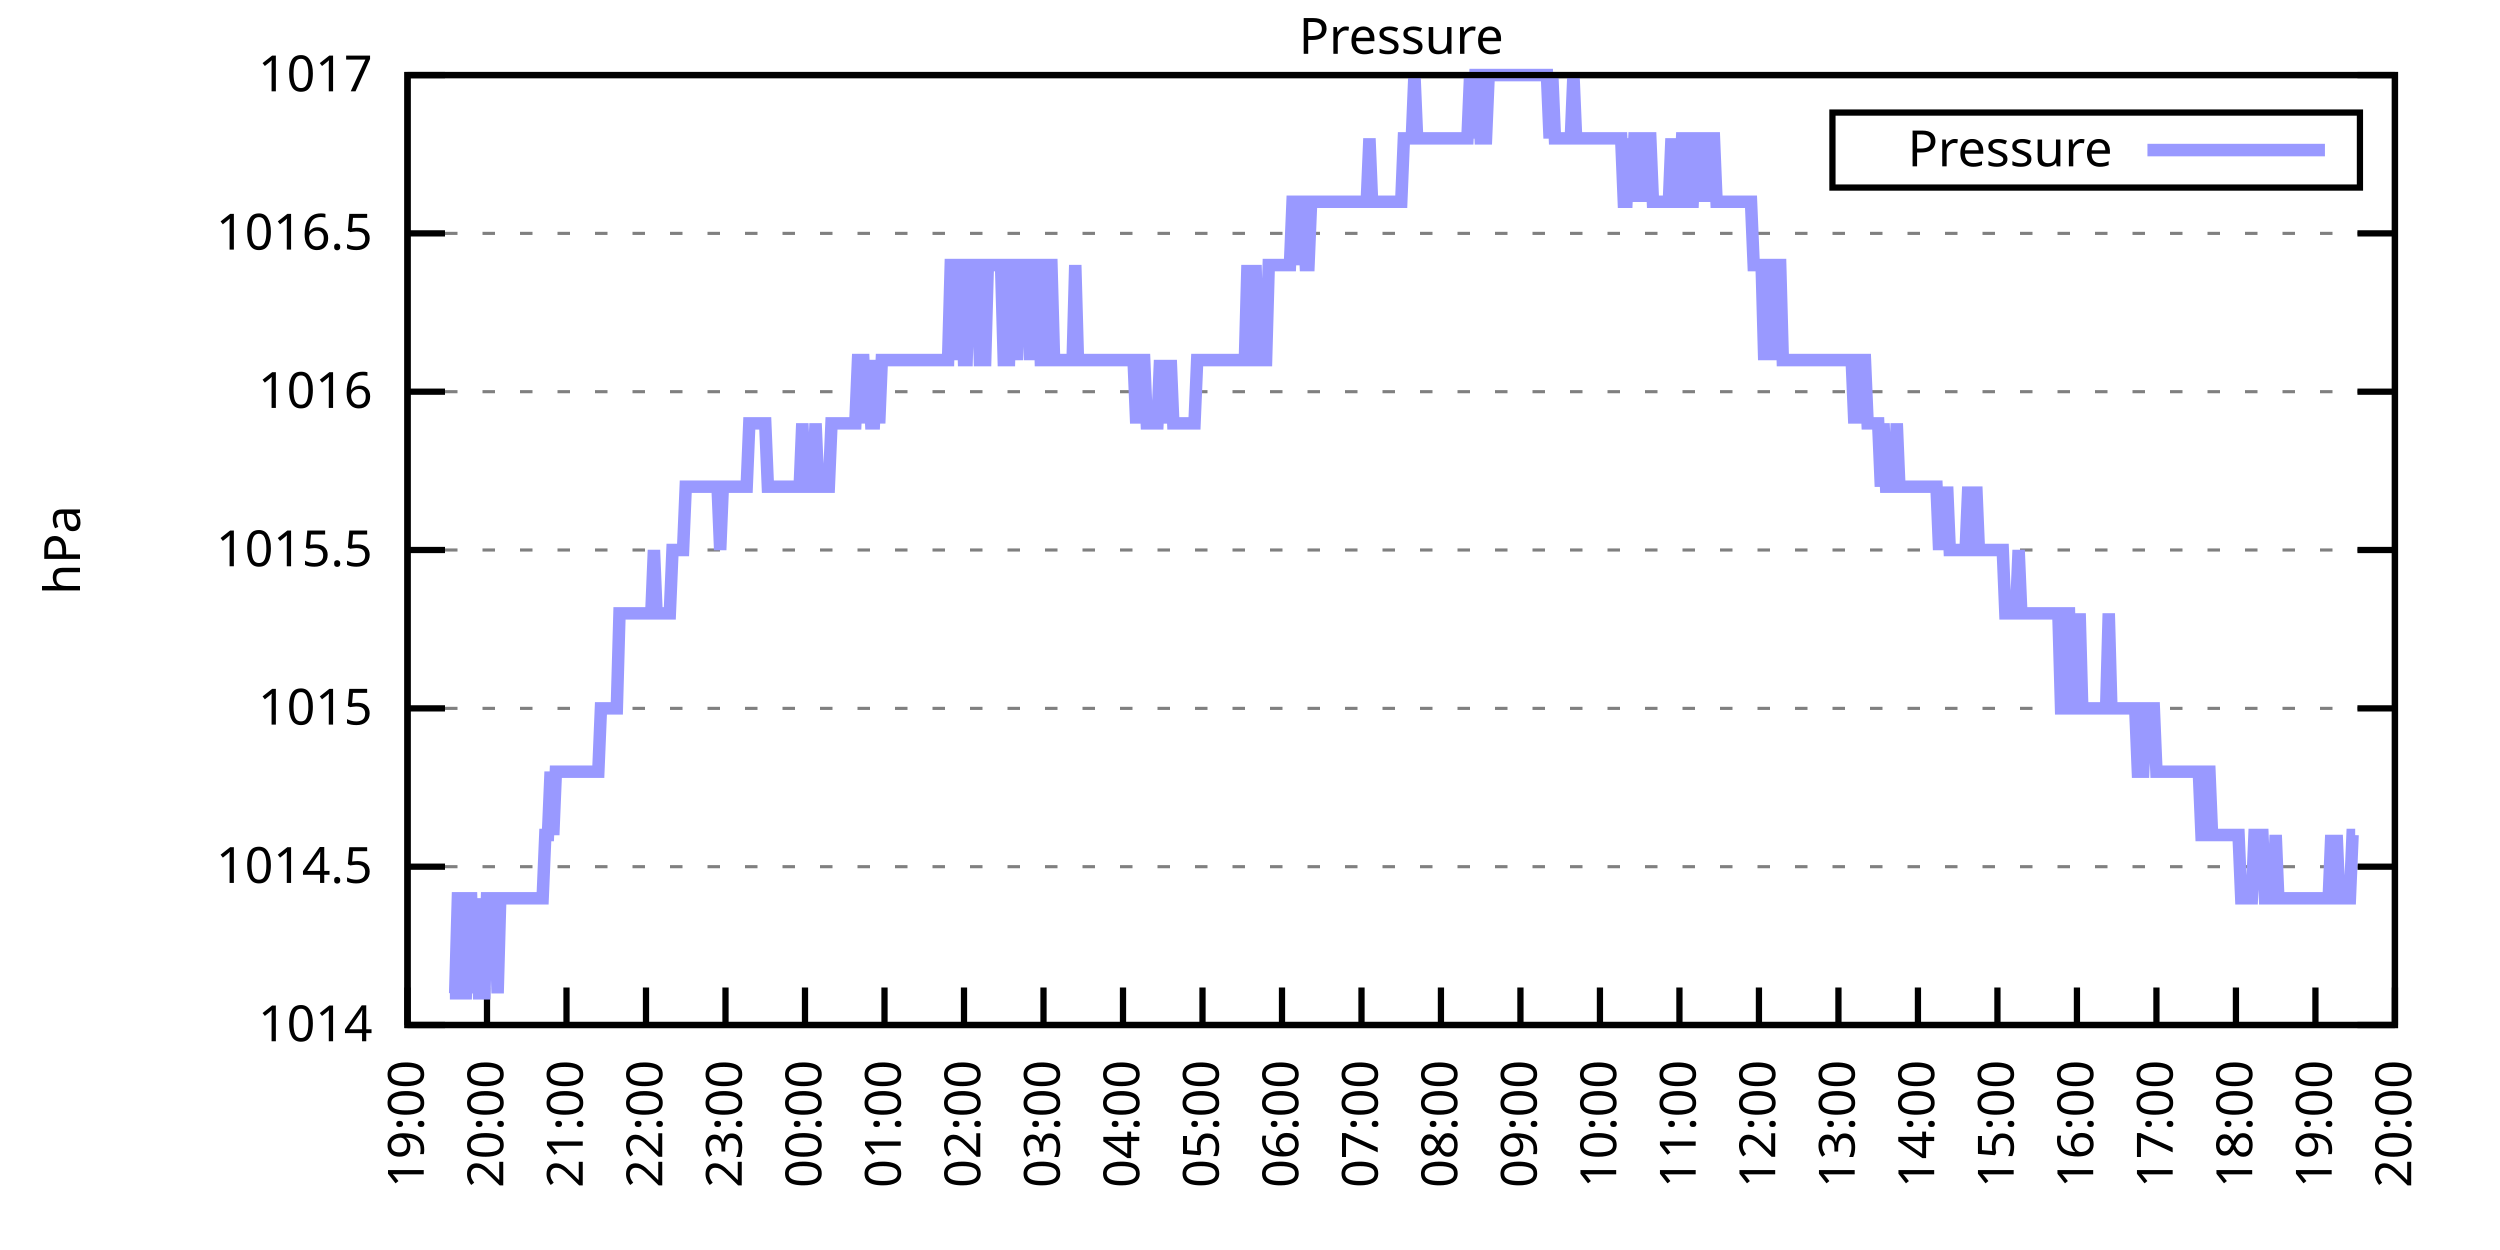
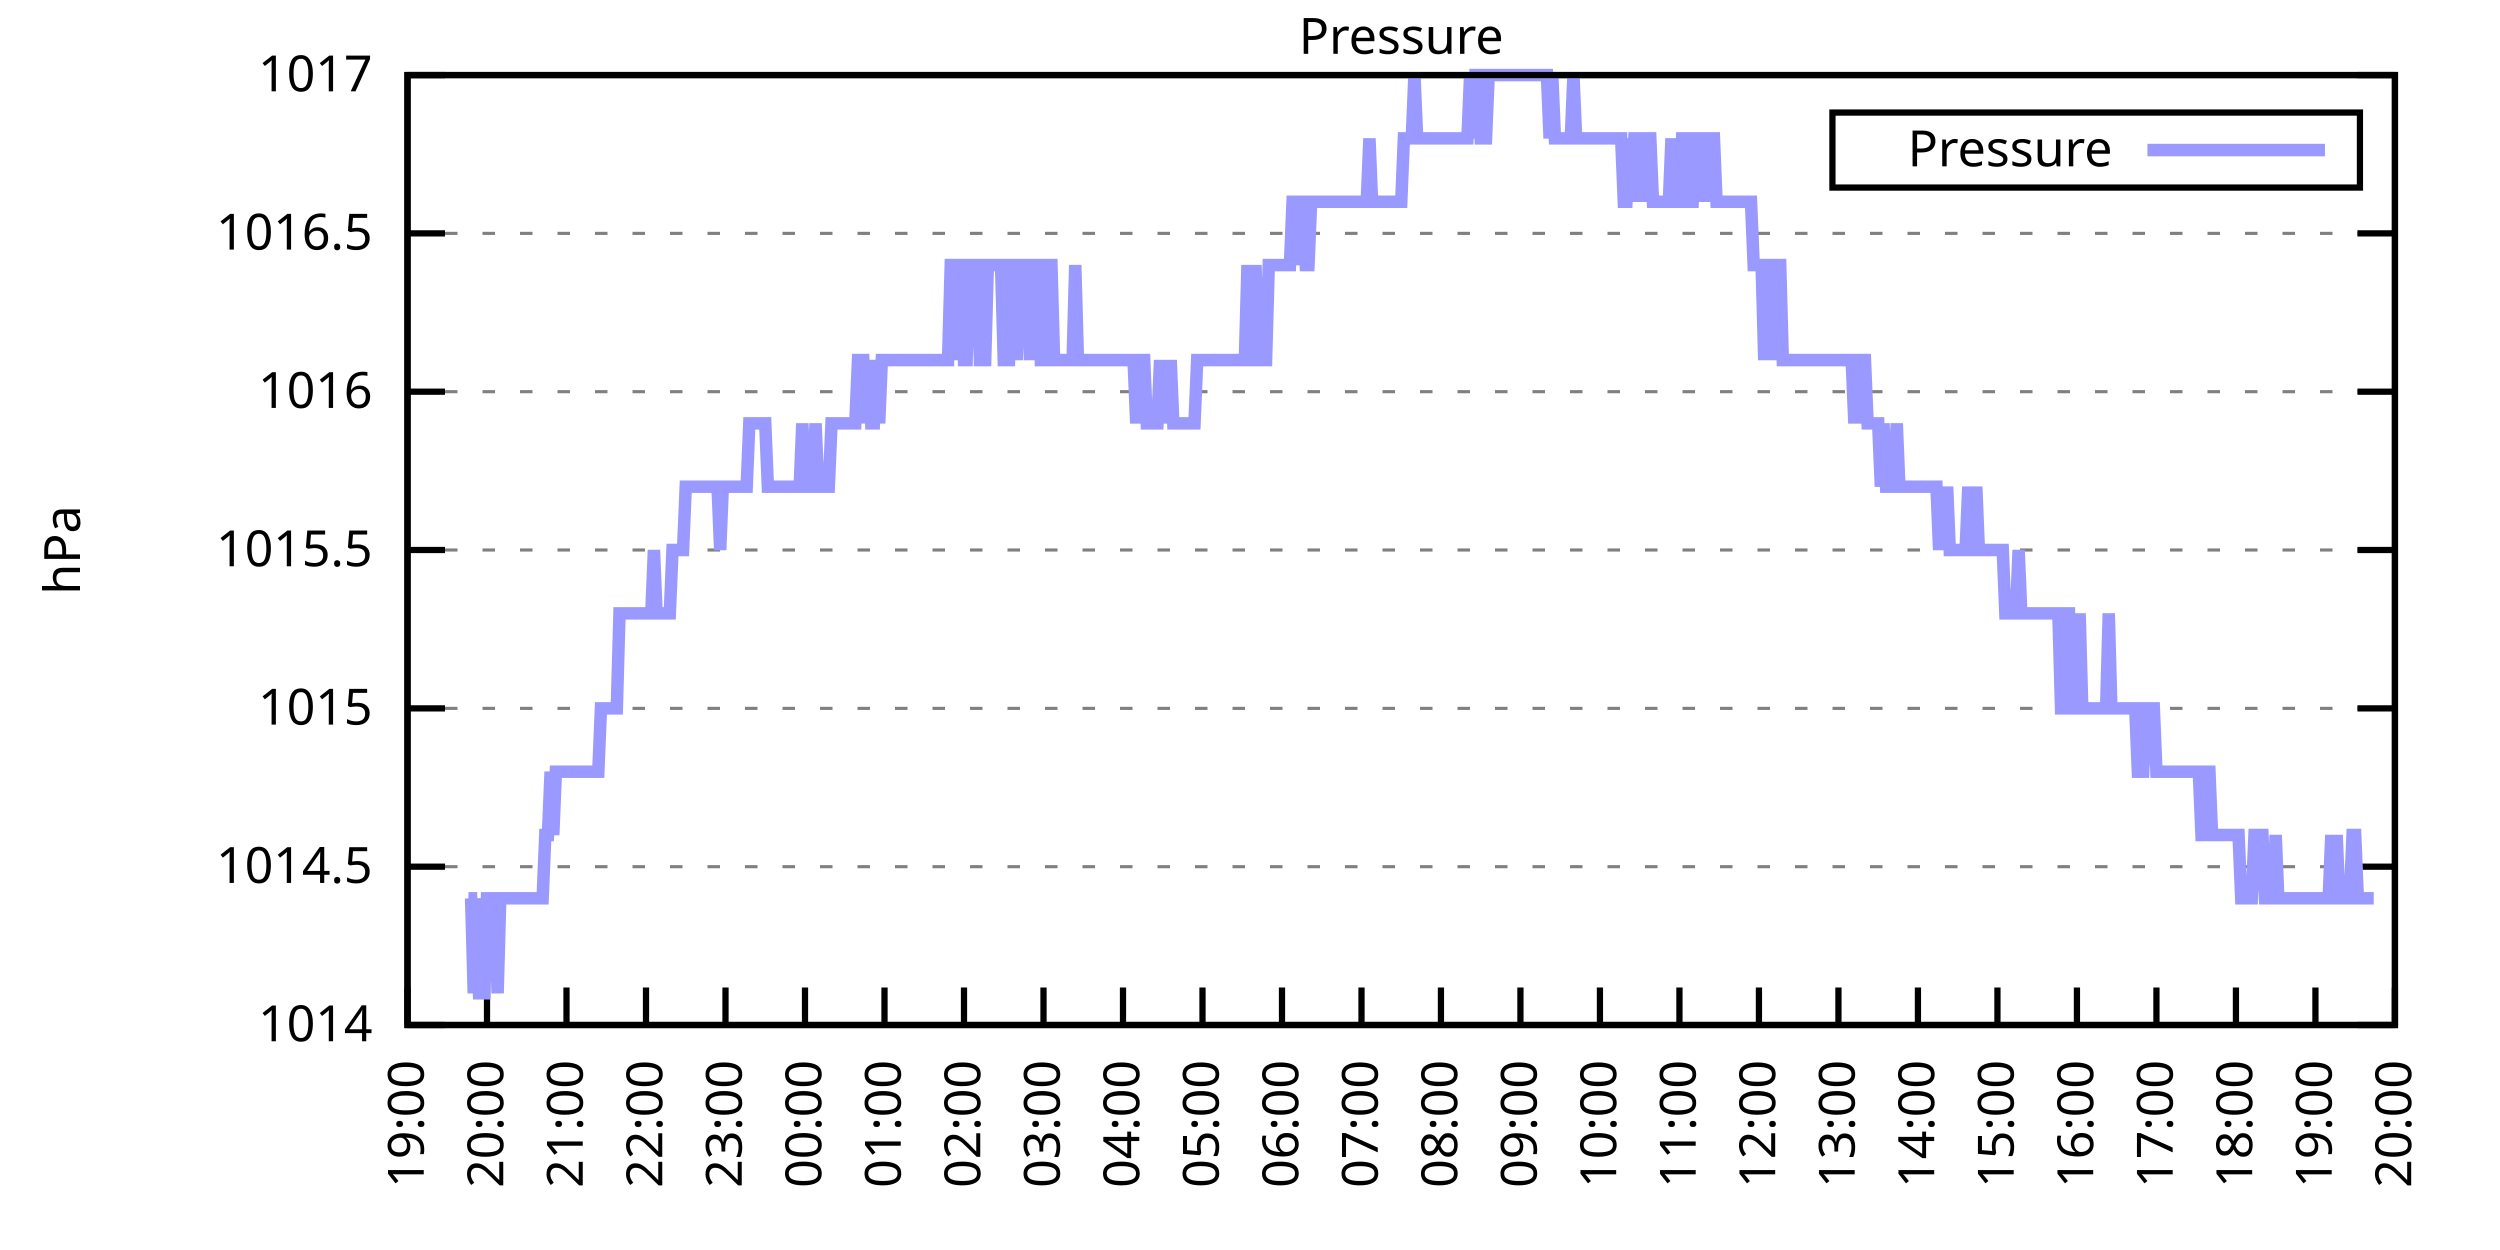
<svg xmlns="http://www.w3.org/2000/svg" xmlns:xlink="http://www.w3.org/1999/xlink" width="400" height="200" viewBox="0 0 400 200">
  <g id="gnuplot_canvas">
    <rect x="0" y="0" width="400" height="200" fill="none" />
    <defs>
      <circle id="gpDot" r="0.5" stroke-width="0.5" stroke="currentColor" />
      <path id="gpPt0" stroke-width="0.333" stroke="currentColor" d="M-1,0 h2 M0,-1 v2" />
      <path id="gpPt1" stroke-width="0.333" stroke="currentColor" d="M-1,-1 L1,1 M1,-1 L-1,1" />
      <path id="gpPt2" stroke-width="0.333" stroke="currentColor" d="M-1,0 L1,0 M0,-1 L0,1 M-1,-1 L1,1 M-1,1 L1,-1" />
      <rect id="gpPt3" stroke-width="0.333" stroke="currentColor" x="-1" y="-1" width="2" height="2" />
      <rect id="gpPt4" stroke-width="0.333" stroke="currentColor" fill="currentColor" x="-1" y="-1" width="2" height="2" />
      <circle id="gpPt5" stroke-width="0.333" stroke="currentColor" cx="0" cy="0" r="1" />
      <use xlink:href="#gpPt5" id="gpPt6" fill="currentColor" stroke="none" />
      <path id="gpPt7" stroke-width="0.333" stroke="currentColor" d="M0,-1.33 L-1.33,0.67 L1.33,0.67 z" />
      <use xlink:href="#gpPt7" id="gpPt8" fill="currentColor" stroke="none" />
      <use xlink:href="#gpPt7" id="gpPt9" stroke="currentColor" transform="rotate(180)" />
      <use xlink:href="#gpPt9" id="gpPt10" fill="currentColor" stroke="none" />
      <use xlink:href="#gpPt3" id="gpPt11" stroke="currentColor" transform="rotate(45)" />
      <use xlink:href="#gpPt11" id="gpPt12" fill="currentColor" stroke="none" />
      <path id="gpPt13" stroke-width="0.333" stroke="currentColor" d="M0,1.330 L1.265,0.411 L0.782,-1.067 L-0.782,-1.076 L-1.265,0.411 z" />
      <use xlink:href="#gpPt13" id="gpPt14" fill="currentColor" stroke="none" />
      <filter id="textbox" filterUnits="objectBoundingBox" x="0" y="0" height="1" width="1">
        <feFlood flood-color="white" flood-opacity="1" result="bgnd" />
        <feComposite in="SourceGraphic" in2="bgnd" operator="atop" />
      </filter>
      <filter id="greybox" filterUnits="objectBoundingBox" x="0" y="0" height="1" width="1">
        <feFlood flood-color="lightgrey" flood-opacity="1" result="grey" />
        <feComposite in="SourceGraphic" in2="grey" operator="atop" />
      </filter>
    </defs>
    <g fill="none" color="white" stroke="currentColor" stroke-width="1.00" stroke-linecap="butt" stroke-linejoin="miter">
</g>
    <g fill="none" color="black" stroke="currentColor" stroke-width="1.00" stroke-linecap="butt" stroke-linejoin="miter">
      <g stroke="none" shape-rendering="crispEdges">
        <polygon fill="rgb(255, 255, 255)" points="65.20,164.00 383.18,164.00 383.18,12.02 65.20,12.02 " />
      </g>
    </g>
    <g fill="none" color="black" stroke="currentColor" stroke-width="1.00" stroke-linecap="butt" stroke-linejoin="miter">
</g>
    <g fill="none" color="black" stroke="black" stroke-width="0.50" stroke-linecap="butt" stroke-linejoin="miter">
</g>
    <g fill="none" color="gray" stroke="currentColor" stroke-width="0.50" stroke-linecap="butt" stroke-linejoin="miter">
      <path stroke="gray" stroke-dasharray="2,4" class="gridline" d="M65.20,164.00 L383.19,164.00  " />
    </g>
    <g fill="none" color="gray" stroke="gray" stroke-width="1.00" stroke-linecap="butt" stroke-linejoin="miter">
</g>
    <g fill="none" color="black" stroke="currentColor" stroke-width="1.00" stroke-linecap="butt" stroke-linejoin="miter">
      <path stroke="black" d="M65.20,164.00 L71.20,164.00 M383.19,164.00 L377.19,164.00  " />
      <g transform="translate(59.60,166.60)" stroke="none" fill="black" font-family="Sans" font-size="8.00" text-anchor="end">
        <text>
          <tspan font-family="Sans"> 1014</tspan>
        </text>
      </g>
    </g>
    <g fill="none" color="black" stroke="currentColor" stroke-width="1.00" stroke-linecap="butt" stroke-linejoin="miter">
</g>
    <g fill="none" color="black" stroke="black" stroke-width="0.50" stroke-linecap="butt" stroke-linejoin="miter">
</g>
    <g fill="none" color="gray" stroke="currentColor" stroke-width="0.50" stroke-linecap="butt" stroke-linejoin="miter">
      <path stroke="gray" stroke-dasharray="2,4" class="gridline" d="M65.20,138.67 L383.19,138.67  " />
    </g>
    <g fill="none" color="gray" stroke="gray" stroke-width="1.00" stroke-linecap="butt" stroke-linejoin="miter">
</g>
    <g fill="none" color="black" stroke="currentColor" stroke-width="1.00" stroke-linecap="butt" stroke-linejoin="miter">
      <path stroke="black" d="M65.20,138.67 L71.20,138.67 M383.19,138.67 L377.19,138.67  " />
      <g transform="translate(59.60,141.27)" stroke="none" fill="black" font-family="Sans" font-size="8.00" text-anchor="end">
        <text>
          <tspan font-family="Sans"> 1014.5</tspan>
        </text>
      </g>
    </g>
    <g fill="none" color="black" stroke="currentColor" stroke-width="1.00" stroke-linecap="butt" stroke-linejoin="miter">
</g>
    <g fill="none" color="black" stroke="black" stroke-width="0.50" stroke-linecap="butt" stroke-linejoin="miter">
</g>
    <g fill="none" color="gray" stroke="currentColor" stroke-width="0.50" stroke-linecap="butt" stroke-linejoin="miter">
      <path stroke="gray" stroke-dasharray="2,4" class="gridline" d="M65.20,113.34 L383.19,113.34  " />
    </g>
    <g fill="none" color="gray" stroke="gray" stroke-width="1.00" stroke-linecap="butt" stroke-linejoin="miter">
</g>
    <g fill="none" color="black" stroke="currentColor" stroke-width="1.00" stroke-linecap="butt" stroke-linejoin="miter">
      <path stroke="black" d="M65.20,113.34 L71.20,113.34 M383.19,113.34 L377.19,113.34  " />
      <g transform="translate(59.60,115.94)" stroke="none" fill="black" font-family="Sans" font-size="8.00" text-anchor="end">
        <text>
          <tspan font-family="Sans"> 1015</tspan>
        </text>
      </g>
    </g>
    <g fill="none" color="black" stroke="currentColor" stroke-width="1.00" stroke-linecap="butt" stroke-linejoin="miter">
</g>
    <g fill="none" color="black" stroke="black" stroke-width="0.50" stroke-linecap="butt" stroke-linejoin="miter">
</g>
    <g fill="none" color="gray" stroke="currentColor" stroke-width="0.50" stroke-linecap="butt" stroke-linejoin="miter">
      <path stroke="gray" stroke-dasharray="2,4" class="gridline" d="M65.20,88.00 L383.19,88.00  " />
    </g>
    <g fill="none" color="gray" stroke="gray" stroke-width="1.00" stroke-linecap="butt" stroke-linejoin="miter">
</g>
    <g fill="none" color="black" stroke="currentColor" stroke-width="1.00" stroke-linecap="butt" stroke-linejoin="miter">
      <path stroke="black" d="M65.20,88.00 L71.20,88.00 M383.19,88.00 L377.19,88.00  " />
      <g transform="translate(59.60,90.60)" stroke="none" fill="black" font-family="Sans" font-size="8.00" text-anchor="end">
        <text>
          <tspan font-family="Sans"> 1015.5</tspan>
        </text>
      </g>
    </g>
    <g fill="none" color="black" stroke="currentColor" stroke-width="1.00" stroke-linecap="butt" stroke-linejoin="miter">
</g>
    <g fill="none" color="black" stroke="black" stroke-width="0.50" stroke-linecap="butt" stroke-linejoin="miter">
</g>
    <g fill="none" color="gray" stroke="currentColor" stroke-width="0.50" stroke-linecap="butt" stroke-linejoin="miter">
      <path stroke="gray" stroke-dasharray="2,4" class="gridline" d="M65.20,62.67 L383.19,62.67  " />
    </g>
    <g fill="none" color="gray" stroke="gray" stroke-width="1.00" stroke-linecap="butt" stroke-linejoin="miter">
</g>
    <g fill="none" color="black" stroke="currentColor" stroke-width="1.00" stroke-linecap="butt" stroke-linejoin="miter">
      <path stroke="black" d="M65.20,62.67 L71.20,62.67 M383.19,62.67 L377.19,62.67  " />
      <g transform="translate(59.60,65.27)" stroke="none" fill="black" font-family="Sans" font-size="8.00" text-anchor="end">
        <text>
          <tspan font-family="Sans"> 1016</tspan>
        </text>
      </g>
    </g>
    <g fill="none" color="black" stroke="currentColor" stroke-width="1.00" stroke-linecap="butt" stroke-linejoin="miter">
</g>
    <g fill="none" color="black" stroke="black" stroke-width="0.50" stroke-linecap="butt" stroke-linejoin="miter">
</g>
    <g fill="none" color="gray" stroke="currentColor" stroke-width="0.50" stroke-linecap="butt" stroke-linejoin="miter">
      <path stroke="gray" stroke-dasharray="2,4" class="gridline" d="M65.20,37.34 L383.19,37.34  " />
    </g>
    <g fill="none" color="gray" stroke="gray" stroke-width="1.00" stroke-linecap="butt" stroke-linejoin="miter">
</g>
    <g fill="none" color="black" stroke="currentColor" stroke-width="1.00" stroke-linecap="butt" stroke-linejoin="miter">
      <path stroke="black" d="M65.20,37.34 L71.20,37.34 M383.19,37.34 L377.19,37.34  " />
      <g transform="translate(59.60,39.94)" stroke="none" fill="black" font-family="Sans" font-size="8.00" text-anchor="end">
        <text>
          <tspan font-family="Sans"> 1016.5</tspan>
        </text>
      </g>
    </g>
    <g fill="none" color="black" stroke="currentColor" stroke-width="1.00" stroke-linecap="butt" stroke-linejoin="miter">
</g>
    <g fill="none" color="black" stroke="black" stroke-width="0.50" stroke-linecap="butt" stroke-linejoin="miter">
</g>
    <g fill="none" color="gray" stroke="currentColor" stroke-width="0.50" stroke-linecap="butt" stroke-linejoin="miter">
      <path stroke="gray" stroke-dasharray="2,4" class="gridline" d="M65.20,12.01 L383.19,12.01  " />
    </g>
    <g fill="none" color="gray" stroke="gray" stroke-width="1.00" stroke-linecap="butt" stroke-linejoin="miter">
</g>
    <g fill="none" color="black" stroke="currentColor" stroke-width="1.00" stroke-linecap="butt" stroke-linejoin="miter">
      <path stroke="black" d="M65.20,12.01 L71.20,12.01 M383.19,12.01 L377.19,12.01  " />
      <g transform="translate(59.60,14.61)" stroke="none" fill="black" font-family="Sans" font-size="8.00" text-anchor="end">
        <text>
          <tspan font-family="Sans"> 1017</tspan>
        </text>
      </g>
    </g>
    <g fill="none" color="black" stroke="currentColor" stroke-width="1.00" stroke-linecap="butt" stroke-linejoin="miter">
      <path stroke="black" d="M65.20,164.00 L65.20,158.00  " />
      <g transform="translate(67.80,169.60) rotate(270.00)" stroke="none" fill="black" font-family="Sans" font-size="8.00" text-anchor="end">
        <text>
          <tspan font-family="Sans">19:00</tspan>
        </text>
      </g>
    </g>
    <g fill="none" color="black" stroke="currentColor" stroke-width="1.00" stroke-linecap="butt" stroke-linejoin="miter">
      <path stroke="black" d="M77.92,164.00 L77.92,158.00  " />
      <g transform="translate(80.52,169.60) rotate(270.00)" stroke="none" fill="black" font-family="Sans" font-size="8.00" text-anchor="end">
        <text>
          <tspan font-family="Sans">20:00</tspan>
        </text>
      </g>
    </g>
    <g fill="none" color="black" stroke="currentColor" stroke-width="1.00" stroke-linecap="butt" stroke-linejoin="miter">
      <path stroke="black" d="M90.64,164.00 L90.64,158.00  " />
      <g transform="translate(93.24,169.60) rotate(270.00)" stroke="none" fill="black" font-family="Sans" font-size="8.00" text-anchor="end">
        <text>
          <tspan font-family="Sans">21:00</tspan>
        </text>
      </g>
    </g>
    <g fill="none" color="black" stroke="currentColor" stroke-width="1.00" stroke-linecap="butt" stroke-linejoin="miter">
      <path stroke="black" d="M103.36,164.00 L103.36,158.00  " />
      <g transform="translate(105.96,169.60) rotate(270.00)" stroke="none" fill="black" font-family="Sans" font-size="8.00" text-anchor="end">
        <text>
          <tspan font-family="Sans">22:00</tspan>
        </text>
      </g>
    </g>
    <g fill="none" color="black" stroke="currentColor" stroke-width="1.00" stroke-linecap="butt" stroke-linejoin="miter">
      <path stroke="black" d="M116.08,164.00 L116.08,158.00  " />
      <g transform="translate(118.68,169.60) rotate(270.00)" stroke="none" fill="black" font-family="Sans" font-size="8.00" text-anchor="end">
        <text>
          <tspan font-family="Sans">23:00</tspan>
        </text>
      </g>
    </g>
    <g fill="none" color="black" stroke="currentColor" stroke-width="1.00" stroke-linecap="butt" stroke-linejoin="miter">
      <path stroke="black" d="M128.80,164.00 L128.80,158.00  " />
      <g transform="translate(131.40,169.60) rotate(270.00)" stroke="none" fill="black" font-family="Sans" font-size="8.00" text-anchor="end">
        <text>
          <tspan font-family="Sans">00:00</tspan>
        </text>
      </g>
    </g>
    <g fill="none" color="black" stroke="currentColor" stroke-width="1.00" stroke-linecap="butt" stroke-linejoin="miter">
      <path stroke="black" d="M141.52,164.00 L141.52,158.00  " />
      <g transform="translate(144.12,169.60) rotate(270.00)" stroke="none" fill="black" font-family="Sans" font-size="8.00" text-anchor="end">
        <text>
          <tspan font-family="Sans">01:00</tspan>
        </text>
      </g>
    </g>
    <g fill="none" color="black" stroke="currentColor" stroke-width="1.00" stroke-linecap="butt" stroke-linejoin="miter">
      <path stroke="black" d="M154.24,164.00 L154.24,158.00  " />
      <g transform="translate(156.84,169.60) rotate(270.00)" stroke="none" fill="black" font-family="Sans" font-size="8.00" text-anchor="end">
        <text>
          <tspan font-family="Sans">02:00</tspan>
        </text>
      </g>
    </g>
    <g fill="none" color="black" stroke="currentColor" stroke-width="1.00" stroke-linecap="butt" stroke-linejoin="miter">
      <path stroke="black" d="M166.96,164.00 L166.96,158.00  " />
      <g transform="translate(169.56,169.60) rotate(270.00)" stroke="none" fill="black" font-family="Sans" font-size="8.00" text-anchor="end">
        <text>
          <tspan font-family="Sans">03:00</tspan>
        </text>
      </g>
    </g>
    <g fill="none" color="black" stroke="currentColor" stroke-width="1.00" stroke-linecap="butt" stroke-linejoin="miter">
      <path stroke="black" d="M179.68,164.00 L179.68,158.00  " />
      <g transform="translate(182.28,169.60) rotate(270.00)" stroke="none" fill="black" font-family="Sans" font-size="8.00" text-anchor="end">
        <text>
          <tspan font-family="Sans">04:00</tspan>
        </text>
      </g>
    </g>
    <g fill="none" color="black" stroke="currentColor" stroke-width="1.00" stroke-linecap="butt" stroke-linejoin="miter">
      <path stroke="black" d="M192.40,164.00 L192.40,158.00  " />
      <g transform="translate(195.00,169.60) rotate(270.00)" stroke="none" fill="black" font-family="Sans" font-size="8.00" text-anchor="end">
        <text>
          <tspan font-family="Sans">05:00</tspan>
        </text>
      </g>
    </g>
    <g fill="none" color="black" stroke="currentColor" stroke-width="1.00" stroke-linecap="butt" stroke-linejoin="miter">
      <path stroke="black" d="M205.12,164.00 L205.12,158.00  " />
      <g transform="translate(207.72,169.60) rotate(270.00)" stroke="none" fill="black" font-family="Sans" font-size="8.00" text-anchor="end">
        <text>
          <tspan font-family="Sans">06:00</tspan>
        </text>
      </g>
    </g>
    <g fill="none" color="black" stroke="currentColor" stroke-width="1.00" stroke-linecap="butt" stroke-linejoin="miter">
      <path stroke="black" d="M217.84,164.00 L217.84,158.00  " />
      <g transform="translate(220.44,169.60) rotate(270.00)" stroke="none" fill="black" font-family="Sans" font-size="8.00" text-anchor="end">
        <text>
          <tspan font-family="Sans">07:00</tspan>
        </text>
      </g>
    </g>
    <g fill="none" color="black" stroke="currentColor" stroke-width="1.00" stroke-linecap="butt" stroke-linejoin="miter">
      <path stroke="black" d="M230.55,164.00 L230.55,158.00  " />
      <g transform="translate(233.15,169.60) rotate(270.00)" stroke="none" fill="black" font-family="Sans" font-size="8.00" text-anchor="end">
        <text>
          <tspan font-family="Sans">08:00</tspan>
        </text>
      </g>
    </g>
    <g fill="none" color="black" stroke="currentColor" stroke-width="1.00" stroke-linecap="butt" stroke-linejoin="miter">
      <path stroke="black" d="M243.27,164.00 L243.27,158.00  " />
      <g transform="translate(245.87,169.60) rotate(270.00)" stroke="none" fill="black" font-family="Sans" font-size="8.00" text-anchor="end">
        <text>
          <tspan font-family="Sans">09:00</tspan>
        </text>
      </g>
    </g>
    <g fill="none" color="black" stroke="currentColor" stroke-width="1.00" stroke-linecap="butt" stroke-linejoin="miter">
      <path stroke="black" d="M255.99,164.00 L255.99,158.00  " />
      <g transform="translate(258.59,169.60) rotate(270.00)" stroke="none" fill="black" font-family="Sans" font-size="8.00" text-anchor="end">
        <text>
          <tspan font-family="Sans">10:00</tspan>
        </text>
      </g>
    </g>
    <g fill="none" color="black" stroke="currentColor" stroke-width="1.00" stroke-linecap="butt" stroke-linejoin="miter">
      <path stroke="black" d="M268.71,164.00 L268.71,158.00  " />
      <g transform="translate(271.31,169.60) rotate(270.00)" stroke="none" fill="black" font-family="Sans" font-size="8.00" text-anchor="end">
        <text>
          <tspan font-family="Sans">11:00</tspan>
        </text>
      </g>
    </g>
    <g fill="none" color="black" stroke="currentColor" stroke-width="1.00" stroke-linecap="butt" stroke-linejoin="miter">
      <path stroke="black" d="M281.43,164.00 L281.43,158.00  " />
      <g transform="translate(284.03,169.60) rotate(270.00)" stroke="none" fill="black" font-family="Sans" font-size="8.00" text-anchor="end">
        <text>
          <tspan font-family="Sans">12:00</tspan>
        </text>
      </g>
    </g>
    <g fill="none" color="black" stroke="currentColor" stroke-width="1.00" stroke-linecap="butt" stroke-linejoin="miter">
      <path stroke="black" d="M294.15,164.00 L294.15,158.00  " />
      <g transform="translate(296.75,169.60) rotate(270.00)" stroke="none" fill="black" font-family="Sans" font-size="8.00" text-anchor="end">
        <text>
          <tspan font-family="Sans">13:00</tspan>
        </text>
      </g>
    </g>
    <g fill="none" color="black" stroke="currentColor" stroke-width="1.00" stroke-linecap="butt" stroke-linejoin="miter">
      <path stroke="black" d="M306.87,164.00 L306.87,158.00  " />
      <g transform="translate(309.47,169.60) rotate(270.00)" stroke="none" fill="black" font-family="Sans" font-size="8.00" text-anchor="end">
        <text>
          <tspan font-family="Sans">14:00</tspan>
        </text>
      </g>
    </g>
    <g fill="none" color="black" stroke="currentColor" stroke-width="1.00" stroke-linecap="butt" stroke-linejoin="miter">
      <path stroke="black" d="M319.59,164.00 L319.59,158.00  " />
      <g transform="translate(322.19,169.60) rotate(270.00)" stroke="none" fill="black" font-family="Sans" font-size="8.00" text-anchor="end">
        <text>
          <tspan font-family="Sans">15:00</tspan>
        </text>
      </g>
    </g>
    <g fill="none" color="black" stroke="currentColor" stroke-width="1.00" stroke-linecap="butt" stroke-linejoin="miter">
      <path stroke="black" d="M332.31,164.00 L332.31,158.00  " />
      <g transform="translate(334.91,169.60) rotate(270.00)" stroke="none" fill="black" font-family="Sans" font-size="8.00" text-anchor="end">
        <text>
          <tspan font-family="Sans">16:00</tspan>
        </text>
      </g>
    </g>
    <g fill="none" color="black" stroke="currentColor" stroke-width="1.00" stroke-linecap="butt" stroke-linejoin="miter">
      <path stroke="black" d="M345.03,164.00 L345.03,158.00  " />
      <g transform="translate(347.63,169.60) rotate(270.00)" stroke="none" fill="black" font-family="Sans" font-size="8.00" text-anchor="end">
        <text>
          <tspan font-family="Sans">17:00</tspan>
        </text>
      </g>
    </g>
    <g fill="none" color="black" stroke="currentColor" stroke-width="1.00" stroke-linecap="butt" stroke-linejoin="miter">
      <path stroke="black" d="M357.75,164.00 L357.75,158.00  " />
      <g transform="translate(360.35,169.60) rotate(270.00)" stroke="none" fill="black" font-family="Sans" font-size="8.00" text-anchor="end">
        <text>
          <tspan font-family="Sans">18:00</tspan>
        </text>
      </g>
    </g>
    <g fill="none" color="black" stroke="currentColor" stroke-width="1.00" stroke-linecap="butt" stroke-linejoin="miter">
      <path stroke="black" d="M370.47,164.00 L370.47,158.00  " />
      <g transform="translate(373.07,169.60) rotate(270.00)" stroke="none" fill="black" font-family="Sans" font-size="8.00" text-anchor="end">
        <text>
          <tspan font-family="Sans">19:00</tspan>
        </text>
      </g>
    </g>
    <g fill="none" color="black" stroke="currentColor" stroke-width="1.00" stroke-linecap="butt" stroke-linejoin="miter">
      <path stroke="black" d="M383.19,164.00 L383.19,158.00  " />
      <g transform="translate(385.79,169.60) rotate(270.00)" stroke="none" fill="black" font-family="Sans" font-size="8.00" text-anchor="end">
        <text>
          <tspan font-family="Sans">20:00</tspan>
        </text>
      </g>
    </g>
    <g fill="none" color="black" stroke="currentColor" stroke-width="1.00" stroke-linecap="butt" stroke-linejoin="miter">
</g>
    <g fill="none" color="black" stroke="currentColor" stroke-width="1.00" stroke-linecap="butt" stroke-linejoin="miter">
      <path stroke="black" d="M65.20,12.01 L65.20,164.00 L383.19,164.00 L383.19,12.01 L65.20,12.01 Z  " />
    </g>
    <g fill="none" color="black" stroke="currentColor" stroke-width="1.00" stroke-linecap="butt" stroke-linejoin="miter">
</g>
    <g fill="none" color="black" stroke="currentColor" stroke-width="1.00" stroke-linecap="butt" stroke-linejoin="miter">
      <path stroke="black" d="M293.19,30.01 L293.19,18.01 L377.59,18.01 L377.59,30.01 L293.19,30.01 Z  " />
    </g>
    <g id="Pressure_plot_1">
      <g fill="none" color="white" stroke="black" stroke-width="2.00" stroke-linecap="butt" stroke-linejoin="miter">
</g>
      <g fill="none" color="black" stroke="currentColor" stroke-width="2.00" stroke-linecap="butt" stroke-linejoin="miter">
        <g transform="translate(337.99,26.61)" stroke="none" fill="black" font-family="Sans" font-size="8.00" text-anchor="end">
          <text>
            <tspan font-family="Sans">Pressure</tspan>
          </text>
        </g>
      </g>
      <g fill="none" color="black" stroke="currentColor" stroke-width="2.00" stroke-linecap="butt" stroke-linejoin="miter">
-         <path stroke="rgb(153, 153, 255)" d="M343.59,24.01 L371.99,24.01 M71.98,158.93 L72.41,158.93 L72.83,158.93 L73.26,143.73 L73.68,143.73 L74.10,158.93   L74.53,158.93 L74.95,143.73 L75.38,143.73 L75.80,158.93 L76.22,143.73 L76.65,158.93 L77.07,158.93 L77.50,158.93   L77.92,143.73 L78.34,143.73 L78.77,143.73 L79.19,143.73 L79.62,158.93 L80.04,143.73 L80.46,143.73 L80.89,143.73   L81.31,143.73 L81.74,143.73 L82.16,143.73 L82.58,143.73 L83.01,143.73 L83.43,143.73 L83.86,143.73 L84.28,143.73   L84.70,143.73 L85.13,143.73 L85.55,143.73 L85.98,143.73 L86.40,143.73 L86.82,143.73 L87.25,133.60 L87.67,133.60   L88.10,123.47 L88.52,133.60 L88.94,123.47 L89.37,123.47 L89.79,123.47 L90.22,123.47 L90.64,123.47 L91.06,123.47   L91.49,123.47 L91.91,123.47 L92.34,123.47 L92.76,123.47 L93.18,123.47 L93.61,123.47 L94.03,123.47 L94.46,123.47   L94.88,123.47 L95.30,123.47 L95.73,123.47 L96.15,113.34 L96.58,113.34 L97.00,113.34 L97.42,113.34 L97.85,113.34   L98.27,113.34 L98.69,113.34 L99.12,98.14 L99.54,98.14 L99.97,98.14 L100.39,98.14 L100.81,98.14 L101.24,98.14   L101.66,98.14 L102.09,98.14 L102.51,98.14 L102.93,98.14 L103.36,98.14 L103.78,98.14 L104.21,98.14 L104.63,88.00   L105.05,98.14 L105.48,98.14 L105.90,98.14 L106.33,98.14 L106.75,98.14 L107.17,98.14 L107.60,88.00 L108.02,88.00   L108.45,88.00 L108.87,88.00 L109.29,88.00 L109.72,77.87 L110.14,77.87 L110.57,77.87 L110.99,77.87 L111.41,77.87   L111.84,77.87 L112.26,77.87 L112.69,77.87 L113.11,77.87 L113.53,77.87 L113.96,77.87 L114.38,77.87 L114.81,77.87   L115.23,88.00 L115.65,77.87 L116.08,77.87 L116.50,77.87 L116.93,77.87 L117.35,77.87 L117.77,77.87 L118.20,77.87   L118.62,77.87 L119.05,77.87 L119.47,77.87 L119.89,67.74 L120.32,67.74 L120.74,67.74 L121.17,67.74 L121.59,67.74   L122.01,67.74 L122.44,67.74 L122.86,77.87 L123.29,77.87 L123.71,77.87 L124.13,77.87 L124.56,77.87 L124.98,77.87   L125.41,77.87 L125.83,77.87 L126.25,77.87 L126.68,77.87 L127.10,77.87 L127.53,77.87 L127.95,77.87 L128.37,67.74   L128.80,77.87 L129.22,77.87 L129.65,77.87 L130.07,77.87 L130.49,67.74 L130.92,77.87 L131.34,77.87 L131.77,77.87   L132.19,77.87 L132.61,77.87 L133.04,67.74 L133.46,67.74 L133.89,67.74 L134.31,67.74 L134.73,67.74 L135.16,67.74   L135.58,67.74 L136.01,67.74 L136.43,67.74 L136.85,67.74 L137.28,57.61 L137.70,57.61 L138.13,57.61 L138.55,67.74   L138.97,57.61 L139.40,67.74 L139.82,67.74 L140.25,57.61 L140.67,67.74 L141.09,57.61 L141.52,57.61 L141.94,57.61   L142.37,57.61 L142.79,57.61 L143.21,57.61 L143.64,57.61 L144.06,57.61 L144.49,57.61 L144.91,57.61 L145.33,57.61   L145.76,57.61 L146.18,57.61 L146.61,57.61 L147.03,57.61 L147.45,57.61 L147.88,57.61 L148.30,57.61 L148.73,57.61   L149.15,57.61 L149.57,57.61 L150.00,57.61 L150.42,57.61 L150.85,57.61 L151.27,57.61 L151.69,57.61 L152.12,42.41   L152.54,42.41 L152.97,57.61 L153.39,42.41 L153.81,42.41 L154.24,57.61 L154.66,57.61 L155.09,42.41 L155.51,42.41   L155.93,42.41 L156.36,42.41 L156.78,57.61 L157.21,57.61 L157.63,57.61 L158.05,42.41 L158.48,42.41 L158.90,42.41   L159.33,42.41 L159.75,42.41 L160.17,42.41 L160.60,57.61 L161.02,57.61 L161.44,57.61 L161.87,42.41 L162.29,42.41   L162.72,57.61 L163.14,42.41 L163.56,42.41 L163.99,42.41 L164.41,42.41 L164.84,57.61 L165.26,42.41 L165.68,42.41   L166.11,42.41 L166.53,57.61 L166.96,57.61 L167.38,42.41 L167.80,42.41 L168.23,42.41 L168.65,57.61 L169.08,57.61   L169.50,57.61 L169.92,57.61 L170.35,57.61 L170.77,57.61 L171.20,57.61 L171.62,57.61 L172.04,42.41 L172.47,57.61   L172.89,57.61 L173.32,57.61 L173.74,57.61 L174.16,57.61 L174.59,57.61 L175.01,57.61 L175.44,57.61 L175.86,57.61   L176.28,57.61 L176.71,57.61 L177.13,57.61 L177.56,57.61 L177.98,57.61 L178.40,57.61 L178.83,57.61 L179.25,57.61   L179.68,57.61 L180.10,57.61 L180.52,57.61 L180.95,57.61 L181.37,57.61 L181.80,67.74 L182.22,57.61 L182.64,57.61   L183.07,57.61 L183.49,67.74 L183.92,67.74 L184.34,67.74 L184.76,67.74 L185.19,67.74 L185.61,57.61 L186.04,67.74   L186.46,57.61 L186.88,67.74 L187.31,57.61 L187.73,67.74 L188.16,67.74 L188.58,67.74 L189.00,67.74 L189.43,67.74   L189.85,67.74 L190.28,67.74 L190.70,67.74 L191.12,67.74 L191.55,57.61 L191.97,57.61 L192.40,57.61 L192.82,57.61   L193.24,57.61 L193.67,57.61 L194.09,57.61 L194.52,57.61 L194.94,57.61 L195.36,57.61 L195.79,57.61 L196.21,57.61   L196.64,57.61 L197.06,57.61 L197.48,57.61 L197.91,57.61 L198.33,57.61 L198.76,57.61 L199.18,57.61 L199.60,42.41   L200.03,57.61 L200.45,57.61 L200.88,42.41 L201.30,57.61 L201.72,57.61 L202.15,57.61 L202.57,57.61 L203.00,42.41   L203.42,42.41 L203.84,42.41 L204.27,42.41 L204.69,42.41 L205.12,42.41 L205.54,42.41 L205.96,42.41 L206.39,42.41   L206.81,32.28 L207.24,32.28 L207.66,42.41 L208.08,32.28 L208.51,32.28 L208.93,42.41 L209.36,42.41 L209.78,32.28   L210.20,32.28 L210.63,32.28 L211.05,32.28 L211.48,32.28 L211.90,32.28 L212.32,32.28 L212.75,32.28 L213.17,32.28   L213.60,32.28 L214.02,32.28 L214.44,32.28 L214.87,32.28 L215.29,32.28 L215.72,32.28 L216.14,32.28 L216.56,32.28   L216.99,32.28 L217.41,32.28 L217.84,32.28 L218.26,32.28 L218.68,32.28 L219.11,22.14 L219.53,32.28 L219.96,32.28   L220.38,32.28 L220.80,32.28 L221.23,32.28 L221.65,32.28 L222.08,32.28 L222.50,32.28 L222.92,32.28 L223.35,32.28   L223.77,32.28 L224.20,32.28 L224.62,22.14 L225.04,22.14 L225.47,22.14 L225.89,22.14 L226.31,12.01 L226.74,22.14   L227.16,22.14 L227.59,22.14 L228.01,22.14 L228.43,22.14 L228.86,22.14 L229.28,22.14 L229.71,22.14 L230.13,22.14   L230.55,22.14 L230.98,22.14 L231.40,22.14 L231.83,22.14 L232.25,22.14 L232.67,22.14 L233.10,22.14 L233.52,22.14   L233.95,22.14 L234.37,22.14 L234.79,22.14 L235.22,12.01 L235.64,22.14 L236.07,12.01 L236.49,12.01 L236.91,22.14   L237.34,22.14 L237.76,22.14 L238.19,12.01 L238.61,12.01 L239.03,12.01 L239.46,12.01 L239.88,12.01 L240.31,12.01   L240.73,12.01 L241.15,12.01 L241.58,12.01 L242.00,12.01 L242.43,12.01 L242.85,12.01 L243.27,12.01 L243.70,12.01   L244.12,12.01 L244.55,12.01 L244.97,12.01 L245.39,12.01 L245.82,12.01 L246.24,12.01 L246.67,12.01 L247.09,12.01   L247.51,12.01 L247.94,22.14 L248.36,12.01 L248.79,22.14 L249.21,22.14 L249.63,22.14 L250.06,22.14 L250.48,22.14   L250.91,22.14 L251.33,22.14 L251.75,12.01 L252.18,22.14 L252.60,22.14 L253.03,22.14 L253.45,22.14 L253.87,22.14   L254.30,22.14 L254.72,22.14 L255.15,22.14 L255.57,22.14 L255.99,22.14 L256.42,22.14 L256.84,22.14 L257.27,22.14   L257.69,22.14 L258.11,22.14 L258.54,22.14 L258.96,22.14 L259.39,22.14 L259.81,32.28 L260.23,32.28 L260.66,22.14   L261.08,32.28 L261.51,22.14 L261.93,22.14 L262.35,32.28 L262.78,22.14 L263.20,32.28 L263.63,22.14 L264.05,22.14   L264.47,32.28 L264.90,32.28 L265.32,32.28 L265.75,32.28 L266.17,32.28 L266.59,32.28 L267.02,32.28 L267.44,22.14   L267.87,32.28 L268.29,32.28 L268.71,32.28 L269.14,22.14 L269.56,22.14 L269.99,22.14 L270.41,32.28 L270.83,32.28   L271.26,22.14 L271.68,22.14 L272.11,22.14 L272.53,32.28 L272.95,22.14 L273.38,32.28 L273.80,22.14 L274.23,22.14   L274.65,32.28 L275.07,32.28 L275.50,32.28 L275.92,32.28 L276.35,32.28 L276.77,32.28 L277.19,32.28 L277.62,32.28   L278.04,32.28 L278.47,32.28 L278.89,32.28 L279.31,32.28 L279.74,32.28 L280.16,32.28 L280.59,42.41 L281.01,42.41   L281.43,42.41 L281.86,42.41 L282.28,57.61 L282.71,42.41 L283.13,42.41 L283.55,57.61 L283.98,42.41 L284.40,42.41   L284.83,42.41 L285.25,57.61 L285.67,57.61 L286.10,57.61 L286.52,57.61 L286.95,57.61 L287.37,57.61 L287.79,57.61   L288.22,57.61 L288.64,57.61 L289.06,57.61 L289.49,57.61 L289.91,57.61 L290.34,57.61 L290.76,57.61 L291.18,57.61   L291.61,57.61 L292.03,57.61 L292.46,57.61 L292.88,57.61 L293.30,57.61 L293.73,57.61 L294.15,57.61 L294.58,57.61   L295.00,57.61 L295.42,57.61 L295.85,57.61 L296.27,57.61 L296.70,67.74 L297.12,57.61 L297.54,67.74 L297.97,57.61   L298.39,57.61 L298.82,67.74 L299.24,67.74 L299.66,67.74 L300.09,67.74 L300.51,67.74 L300.94,77.87 L301.36,67.74   L301.78,77.87 L302.21,77.87 L302.63,77.87 L303.06,77.87 L303.48,67.74 L303.90,77.87 L304.33,77.87 L304.75,77.87   L305.18,77.87 L305.60,77.87 L306.02,77.87 L306.45,77.87 L306.87,77.87 L307.30,77.87 L307.72,77.87 L308.14,77.87   L308.57,77.87 L308.99,77.87 L309.42,77.87 L309.84,77.87 L310.26,88.00 L310.69,77.87 L311.11,88.00 L311.54,77.87   L311.96,88.00 L312.38,88.00 L312.81,88.00 L313.23,88.00 L313.66,88.00 L314.08,88.00 L314.50,88.00 L314.93,77.87   L315.35,88.00 L315.78,88.00 L316.20,77.87 L316.62,88.00 L317.05,88.00 L317.47,88.00 L317.90,88.00 L318.32,88.00   L318.74,88.00 L319.17,88.00 L319.59,88.00 L320.02,88.00 L320.44,88.00 L320.86,98.14 L321.29,98.14 L321.71,98.14   L322.14,98.14 L322.56,98.14 L322.98,88.00 L323.41,98.14 L323.83,98.14 L324.26,98.14 L324.68,98.14 L325.10,98.14   L325.53,98.14 L325.95,98.14 L326.38,98.14 L326.80,98.14 L327.22,98.14 L327.65,98.14 L328.07,98.14 L328.50,98.14   L328.92,98.14 L329.34,98.14 L329.77,113.34 L330.19,113.34 L330.62,98.14 L331.04,98.14 L331.46,113.34 L331.89,113.34   L332.31,113.34 L332.74,98.14 L333.16,113.34 L333.58,113.34 L334.01,113.34 L334.43,113.34 L334.86,113.34 L335.28,113.34   L335.70,113.34 L336.13,113.34 L336.55,113.34 L336.98,113.34 L337.40,98.14 L337.82,113.34 L338.25,113.34 L338.67,113.34   L339.10,113.34 L339.52,113.34 L339.94,113.34 L340.37,113.34 L340.79,113.34 L341.22,113.34 L341.64,113.34 L342.06,123.47   L342.49,123.47 L342.91,123.47 L343.34,113.34 L343.76,113.34 L344.18,113.34 L344.61,113.34 L345.03,123.47 L345.46,123.47   L345.88,123.47 L346.30,123.47 L346.73,123.47 L347.15,123.47 L347.58,123.47 L348.00,123.47 L348.42,123.47 L348.85,123.47   L349.27,123.47 L349.70,123.47 L350.12,123.47 L350.54,123.47 L350.97,123.47 L351.39,123.47 L351.81,123.47 L352.24,133.60   L352.66,133.60 L353.09,123.47 L353.51,123.47 L353.93,133.60 L354.36,133.60 L354.78,133.60 L355.21,133.60 L355.63,133.60   L356.05,133.60 L356.48,133.60 L356.90,133.60 L357.33,133.60 L357.75,133.60 L358.17,133.60 L358.60,143.73 L359.02,143.73   L359.45,143.73 L359.87,143.73 L360.29,143.73 L360.72,133.60 L361.14,133.60 L361.57,133.60 L361.99,133.60 L362.41,143.73   L362.84,143.73 L363.26,143.73 L363.69,143.73 L364.11,133.60 L364.53,143.73 L364.96,143.73 L365.38,143.73 L365.81,143.73   L366.23,143.73 L366.65,143.73 L367.08,143.73 L367.50,143.73 L367.93,143.73 L368.35,143.73 L368.77,143.73 L369.20,143.73   L369.62,143.73 L370.05,143.73 L370.47,143.73 L370.89,143.73 L371.32,143.73 L371.74,143.73 L372.17,143.73 L372.59,143.73   L373.01,133.60 L373.44,143.73 L373.86,133.60 L374.29,143.73 L374.71,143.73 L375.13,143.73 L375.56,143.73 L375.98,143.73   L376.41,133.60 L376.83,133.60  " />
+         <path stroke="rgb(153, 153, 255)" d="M343.59,24.01 L371.99,24.01 M74.95,143.73 L75.38,143.73 L75.80,158.93 L76.22,143.73 L76.65,158.93 L77.07,158.93   L77.50,158.93 L77.92,143.73 L78.34,143.73 L78.77,143.73 L79.19,143.73 L79.62,158.93 L80.04,143.73 L80.46,143.73   L80.89,143.73 L81.31,143.73 L81.74,143.73 L82.16,143.73 L82.58,143.73 L83.01,143.73 L83.43,143.73 L83.86,143.73   L84.28,143.73 L84.70,143.73 L85.13,143.73 L85.55,143.73 L85.98,143.73 L86.40,143.73 L86.82,143.73 L87.25,133.60   L87.67,133.60 L88.10,123.47 L88.52,133.60 L88.94,123.47 L89.37,123.47 L89.79,123.47 L90.22,123.47 L90.64,123.47   L91.06,123.47 L91.49,123.47 L91.91,123.47 L92.34,123.47 L92.76,123.47 L93.18,123.47 L93.61,123.47 L94.03,123.47   L94.46,123.47 L94.88,123.47 L95.30,123.47 L95.73,123.47 L96.15,113.34 L96.58,113.34 L97.00,113.34 L97.42,113.34   L97.85,113.34 L98.27,113.34 L98.69,113.34 L99.12,98.14 L99.54,98.14 L99.97,98.14 L100.39,98.14 L100.81,98.14   L101.24,98.14 L101.66,98.14 L102.09,98.14 L102.51,98.14 L102.93,98.14 L103.36,98.14 L103.78,98.14 L104.21,98.14   L104.63,88.00 L105.05,98.14 L105.48,98.14 L105.90,98.14 L106.33,98.14 L106.75,98.14 L107.17,98.14 L107.60,88.00   L108.02,88.00 L108.45,88.00 L108.87,88.00 L109.29,88.00 L109.72,77.87 L110.14,77.87 L110.57,77.87 L110.99,77.87   L111.41,77.87 L111.84,77.87 L112.26,77.87 L112.69,77.87 L113.11,77.87 L113.53,77.87 L113.96,77.87 L114.38,77.87   L114.81,77.87 L115.23,88.00 L115.65,77.87 L116.08,77.87 L116.50,77.87 L116.93,77.87 L117.35,77.87 L117.77,77.87   L118.20,77.87 L118.62,77.87 L119.05,77.87 L119.47,77.87 L119.89,67.74 L120.32,67.74 L120.74,67.74 L121.17,67.74   L121.59,67.74 L122.01,67.74 L122.44,67.74 L122.86,77.87 L123.29,77.87 L123.71,77.87 L124.13,77.87 L124.56,77.87   L124.98,77.87 L125.41,77.87 L125.83,77.87 L126.25,77.87 L126.68,77.87 L127.10,77.87 L127.53,77.87 L127.95,77.87   L128.37,67.74 L128.80,77.87 L129.22,77.87 L129.65,77.87 L130.07,77.87 L130.49,67.74 L130.92,77.87 L131.34,77.87   L131.77,77.87 L132.19,77.87 L132.61,77.87 L133.04,67.74 L133.46,67.74 L133.89,67.74 L134.31,67.74 L134.73,67.74   L135.16,67.74 L135.58,67.74 L136.01,67.74 L136.43,67.74 L136.85,67.74 L137.28,57.61 L137.70,57.61 L138.13,57.61   L138.55,67.74 L138.97,57.61 L139.40,67.74 L139.82,67.74 L140.25,57.61 L140.67,67.74 L141.09,57.61 L141.52,57.61   L141.94,57.61 L142.37,57.61 L142.79,57.61 L143.21,57.61 L143.64,57.61 L144.06,57.61 L144.49,57.61 L144.91,57.61   L145.33,57.61 L145.76,57.61 L146.18,57.61 L146.61,57.61 L147.03,57.61 L147.45,57.61 L147.88,57.61 L148.30,57.61   L148.73,57.61 L149.15,57.61 L149.57,57.61 L150.00,57.61 L150.42,57.61 L150.85,57.61 L151.27,57.61 L151.69,57.61   L152.12,42.41 L152.54,42.41 L152.97,57.61 L153.39,42.41 L153.81,42.41 L154.24,57.61 L154.66,57.61 L155.09,42.41   L155.51,42.41 L155.93,42.41 L156.36,42.41 L156.78,57.61 L157.21,57.61 L157.63,57.61 L158.05,42.41 L158.48,42.41   L158.90,42.41 L159.33,42.41 L159.75,42.41 L160.17,42.41 L160.60,57.61 L161.02,57.61 L161.44,57.61 L161.87,42.41   L162.29,42.41 L162.72,57.61 L163.14,42.41 L163.56,42.41 L163.99,42.41 L164.41,42.41 L164.84,57.61 L165.26,42.41   L165.68,42.41 L166.11,42.41 L166.53,57.61 L166.96,57.61 L167.38,42.41 L167.80,42.41 L168.23,42.41 L168.65,57.61   L169.08,57.61 L169.50,57.61 L169.92,57.61 L170.35,57.61 L170.77,57.61 L171.20,57.61 L171.62,57.61 L172.04,42.41   L172.47,57.61 L172.89,57.61 L173.32,57.61 L173.74,57.61 L174.16,57.61 L174.59,57.61 L175.01,57.61 L175.44,57.61   L175.86,57.61 L176.28,57.61 L176.71,57.61 L177.13,57.61 L177.56,57.61 L177.98,57.61 L178.40,57.61 L178.83,57.61   L179.25,57.61 L179.68,57.61 L180.10,57.61 L180.52,57.61 L180.95,57.61 L181.37,57.61 L181.80,67.74 L182.22,57.61   L182.64,57.61 L183.07,57.61 L183.49,67.74 L183.92,67.74 L184.34,67.74 L184.76,67.74 L185.19,67.74 L185.61,57.61   L186.04,67.74 L186.46,57.61 L186.88,67.74 L187.31,57.61 L187.73,67.74 L188.16,67.74 L188.58,67.74 L189.00,67.74   L189.43,67.74 L189.85,67.74 L190.28,67.74 L190.70,67.74 L191.12,67.74 L191.55,57.61 L191.97,57.61 L192.40,57.61   L192.82,57.61 L193.24,57.61 L193.67,57.61 L194.09,57.61 L194.52,57.61 L194.94,57.61 L195.36,57.61 L195.79,57.61   L196.21,57.61 L196.64,57.61 L197.06,57.61 L197.48,57.61 L197.91,57.61 L198.33,57.61 L198.76,57.61 L199.18,57.61   L199.60,42.41 L200.03,57.61 L200.45,57.61 L200.88,42.41 L201.30,57.61 L201.72,57.61 L202.15,57.61 L202.57,57.61   L203.00,42.41 L203.42,42.41 L203.84,42.41 L204.27,42.41 L204.69,42.41 L205.12,42.41 L205.54,42.41 L205.96,42.41   L206.39,42.41 L206.81,32.28 L207.24,32.28 L207.66,42.41 L208.08,32.28 L208.51,32.28 L208.93,42.41 L209.36,42.41   L209.78,32.28 L210.20,32.28 L210.63,32.28 L211.05,32.28 L211.48,32.28 L211.90,32.28 L212.32,32.28 L212.75,32.28   L213.17,32.28 L213.60,32.28 L214.02,32.28 L214.44,32.28 L214.87,32.28 L215.29,32.28 L215.72,32.28 L216.14,32.28   L216.56,32.28 L216.99,32.28 L217.41,32.28 L217.84,32.28 L218.26,32.28 L218.68,32.28 L219.11,22.14 L219.53,32.28   L219.96,32.28 L220.38,32.28 L220.80,32.28 L221.23,32.28 L221.65,32.28 L222.08,32.28 L222.50,32.28 L222.92,32.28   L223.35,32.28 L223.77,32.28 L224.20,32.28 L224.62,22.14 L225.04,22.14 L225.47,22.14 L225.89,22.14 L226.31,12.01   L226.74,22.14 L227.16,22.14 L227.59,22.14 L228.01,22.14 L228.43,22.14 L228.86,22.14 L229.28,22.14 L229.71,22.14   L230.13,22.14 L230.55,22.14 L230.98,22.14 L231.40,22.14 L231.83,22.14 L232.25,22.14 L232.67,22.14 L233.10,22.14   L233.52,22.14 L233.95,22.14 L234.37,22.14 L234.79,22.14 L235.22,12.01 L235.64,22.14 L236.07,12.01 L236.49,12.01   L236.91,22.14 L237.34,22.14 L237.76,22.14 L238.19,12.01 L238.61,12.01 L239.03,12.01 L239.46,12.01 L239.88,12.01   L240.31,12.01 L240.73,12.01 L241.15,12.01 L241.58,12.01 L242.00,12.01 L242.43,12.01 L242.85,12.01 L243.27,12.01   L243.70,12.01 L244.12,12.01 L244.55,12.01 L244.97,12.01 L245.39,12.01 L245.82,12.01 L246.24,12.01 L246.67,12.01   L247.09,12.01 L247.51,12.01 L247.94,22.14 L248.36,12.01 L248.79,22.14 L249.21,22.14 L249.63,22.14 L250.06,22.14   L250.48,22.14 L250.91,22.14 L251.33,22.14 L251.75,12.01 L252.18,22.14 L252.60,22.14 L253.03,22.14 L253.45,22.14   L253.87,22.14 L254.30,22.14 L254.72,22.14 L255.15,22.14 L255.57,22.14 L255.99,22.14 L256.42,22.14 L256.84,22.14   L257.27,22.14 L257.69,22.14 L258.11,22.14 L258.54,22.14 L258.96,22.14 L259.39,22.14 L259.81,32.28 L260.23,32.28   L260.66,22.14 L261.08,32.28 L261.51,22.14 L261.93,22.14 L262.35,32.28 L262.78,22.14 L263.20,32.28 L263.63,22.14   L264.05,22.14 L264.47,32.28 L264.90,32.28 L265.32,32.28 L265.75,32.28 L266.17,32.28 L266.59,32.28 L267.02,32.28   L267.44,22.14 L267.87,32.28 L268.29,32.28 L268.71,32.28 L269.14,22.14 L269.56,22.14 L269.99,22.14 L270.41,32.28   L270.83,32.28 L271.26,22.14 L271.68,22.14 L272.11,22.14 L272.53,32.28 L272.95,22.14 L273.38,32.28 L273.80,22.14   L274.23,22.14 L274.65,32.28 L275.07,32.28 L275.50,32.28 L275.92,32.28 L276.35,32.28 L276.77,32.28 L277.19,32.28   L277.62,32.28 L278.04,32.28 L278.47,32.28 L278.89,32.28 L279.31,32.28 L279.74,32.28 L280.16,32.28 L280.59,42.41   L281.01,42.41 L281.43,42.41 L281.86,42.41 L282.28,57.61 L282.71,42.41 L283.13,42.41 L283.55,57.61 L283.98,42.41   L284.40,42.41 L284.83,42.41 L285.25,57.61 L285.67,57.61 L286.10,57.61 L286.52,57.61 L286.95,57.61 L287.37,57.61   L287.79,57.61 L288.22,57.61 L288.64,57.61 L289.06,57.61 L289.49,57.61 L289.91,57.61 L290.34,57.61 L290.76,57.61   L291.18,57.61 L291.61,57.61 L292.03,57.61 L292.46,57.61 L292.88,57.61 L293.30,57.61 L293.73,57.61 L294.15,57.61   L294.58,57.61 L295.00,57.61 L295.42,57.61 L295.85,57.61 L296.27,57.61 L296.70,67.74 L297.12,57.61 L297.54,67.74   L297.97,57.61 L298.39,57.61 L298.82,67.74 L299.24,67.74 L299.66,67.74 L300.09,67.74 L300.51,67.74 L300.94,77.87   L301.36,67.74 L301.78,77.87 L302.21,77.87 L302.63,77.87 L303.06,77.87 L303.48,67.74 L303.90,77.87 L304.33,77.87   L304.75,77.87 L305.18,77.87 L305.60,77.87 L306.02,77.87 L306.45,77.87 L306.87,77.87 L307.30,77.87 L307.72,77.87   L308.14,77.87 L308.57,77.87 L308.99,77.87 L309.42,77.87 L309.84,77.87 L310.26,88.00 L310.69,77.87 L311.11,88.00   L311.54,77.87 L311.96,88.00 L312.38,88.00 L312.81,88.00 L313.23,88.00 L313.66,88.00 L314.08,88.00 L314.50,88.00   L314.93,77.87 L315.35,88.00 L315.78,88.00 L316.20,77.87 L316.62,88.00 L317.05,88.00 L317.47,88.00 L317.90,88.00   L318.32,88.00 L318.74,88.00 L319.17,88.00 L319.59,88.00 L320.02,88.00 L320.44,88.00 L320.86,98.14 L321.29,98.14   L321.71,98.14 L322.14,98.14 L322.56,98.14 L322.98,88.00 L323.41,98.14 L323.83,98.14 L324.26,98.14 L324.68,98.14   L325.10,98.14 L325.53,98.14 L325.95,98.14 L326.38,98.14 L326.80,98.14 L327.22,98.14 L327.65,98.14 L328.07,98.14   L328.50,98.14 L328.92,98.14 L329.34,98.14 L329.77,113.34 L330.19,113.34 L330.62,98.14 L331.04,98.14 L331.46,113.34   L331.89,113.34 L332.31,113.34 L332.74,98.14 L333.16,113.34 L333.58,113.34 L334.01,113.34 L334.43,113.34 L334.86,113.34   L335.28,113.34 L335.70,113.34 L336.13,113.34 L336.55,113.34 L336.98,113.34 L337.40,98.14 L337.82,113.34 L338.25,113.34   L338.67,113.34 L339.10,113.34 L339.52,113.34 L339.94,113.34 L340.37,113.34 L340.79,113.34 L341.22,113.34 L341.64,113.34   L342.06,123.47 L342.49,123.47 L342.91,123.47 L343.34,113.34 L343.76,113.34 L344.18,113.34 L344.61,113.34 L345.03,123.47   L345.46,123.47 L345.88,123.47 L346.30,123.47 L346.73,123.47 L347.15,123.47 L347.58,123.47 L348.00,123.47 L348.42,123.47   L348.85,123.47 L349.27,123.47 L349.70,123.47 L350.12,123.47 L350.54,123.47 L350.97,123.47 L351.39,123.47 L351.81,123.47   L352.24,133.60 L352.66,133.60 L353.09,123.47 L353.51,123.47 L353.93,133.60 L354.36,133.60 L354.78,133.60 L355.21,133.60   L355.63,133.60 L356.05,133.60 L356.48,133.60 L356.90,133.60 L357.33,133.60 L357.75,133.60 L358.17,133.60 L358.60,143.73   L359.02,143.73 L359.45,143.73 L359.87,143.73 L360.29,143.73 L360.72,133.60 L361.14,133.60 L361.57,133.60 L361.99,133.60   L362.41,143.73 L362.84,143.73 L363.26,143.73 L363.69,143.73 L364.11,133.60 L364.53,143.73 L364.96,143.73 L365.38,143.73   L365.81,143.73 L366.23,143.73 L366.65,143.73 L367.08,143.73 L367.50,143.73 L367.93,143.73 L368.35,143.73 L368.77,143.73   L369.20,143.73 L369.62,143.73 L370.05,143.73 L370.47,143.73 L370.89,143.73 L371.32,143.73 L371.74,143.73 L372.17,143.73   L372.59,143.73 L373.01,133.60 L373.44,143.73 L373.86,133.60 L374.29,143.73 L374.71,143.73 L375.13,143.73 L375.56,143.73   L375.98,143.73 L376.41,133.60 L376.83,133.60 L377.25,143.73 L377.68,143.73 L378.10,143.73 L378.53,143.73 L378.95,143.73   L379.37,143.73 L379.80,143.73  " />
      </g>
    </g>
    <g fill="none" color="black" stroke="currentColor" stroke-width="2.00" stroke-linecap="butt" stroke-linejoin="miter">
</g>
    <g fill="none" color="black" stroke="black" stroke-width="1.00" stroke-linecap="butt" stroke-linejoin="miter">
</g>
    <g fill="none" color="black" stroke="currentColor" stroke-width="1.00" stroke-linecap="butt" stroke-linejoin="miter">
      <path stroke="black" d="M65.20,12.01 L65.20,164.00 L383.19,164.00 L383.19,12.01 L65.20,12.01 Z  " />
      <g transform="translate(12.80,88.01) rotate(270.00)" stroke="none" fill="black" font-family="Sans" font-size="8.00" text-anchor="middle">
        <text>
          <tspan font-family="Sans">hPa</tspan>
        </text>
      </g>
    </g>
    <g fill="none" color="black" stroke="currentColor" stroke-width="1.00" stroke-linecap="butt" stroke-linejoin="miter">
</g>
    <g fill="none" color="black" stroke="currentColor" stroke-width="1.00" stroke-linecap="butt" stroke-linejoin="miter">
      <g transform="translate(224.19,8.61)" stroke="none" fill="black" font-family="Sans" font-size="8.00" text-anchor="middle">
        <text>
          <tspan font-family="Sans">Pressure</tspan>
        </text>
      </g>
    </g>
    <g fill="none" color="black" stroke="currentColor" stroke-width="1.00" stroke-linecap="butt" stroke-linejoin="miter">
</g>
  </g>
</svg>
